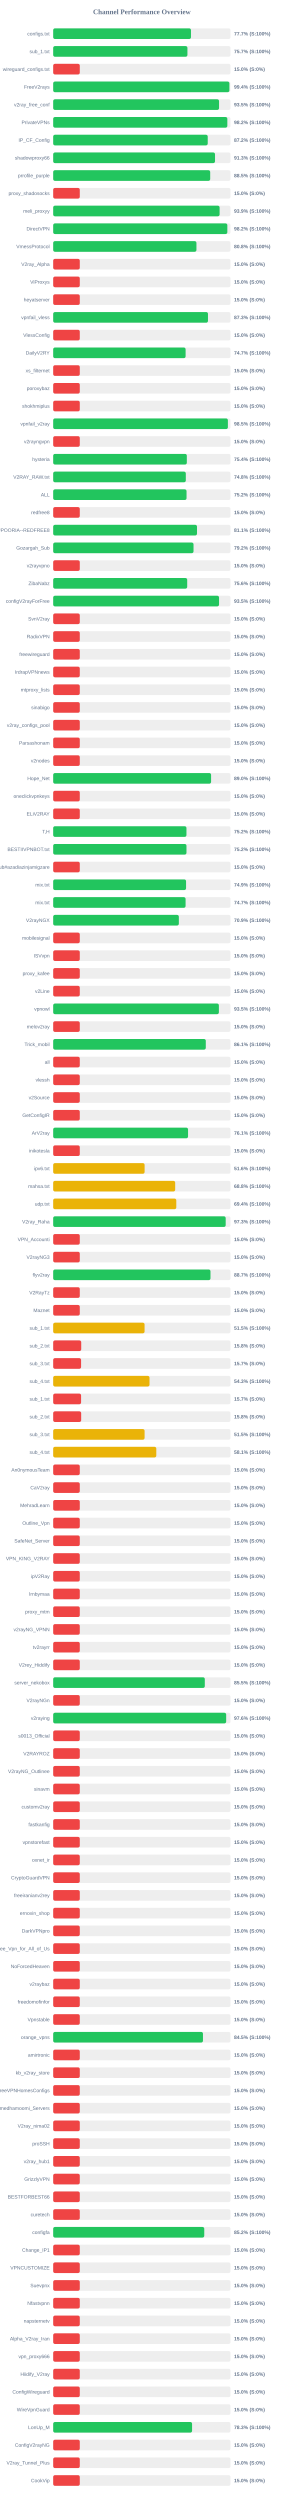
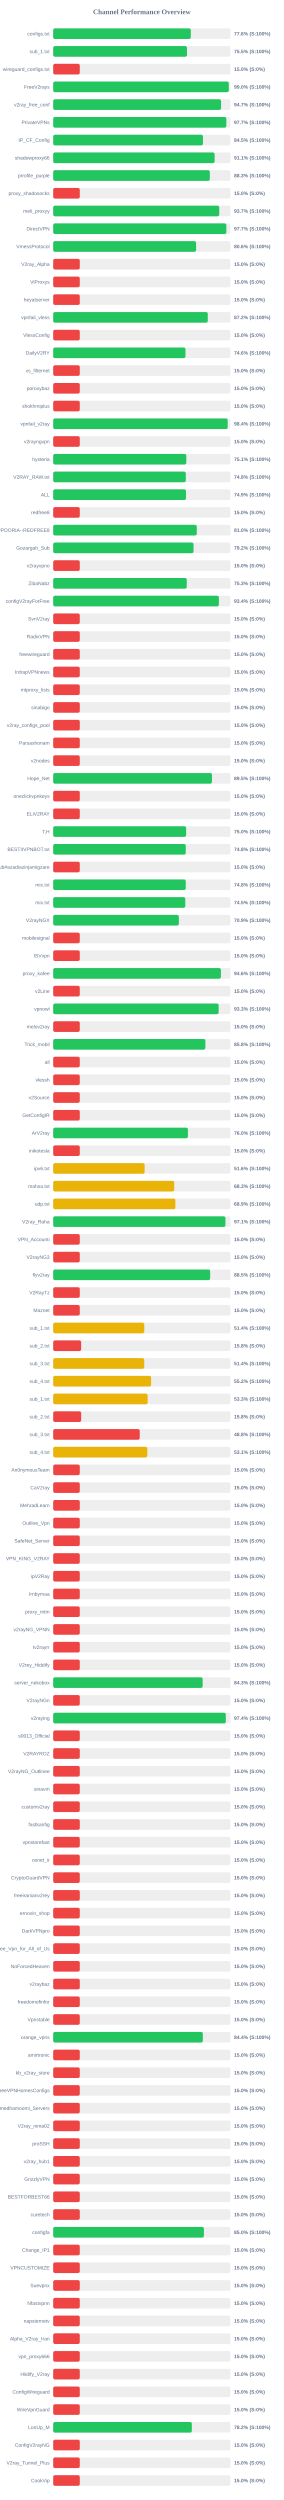
<svg xmlns="http://www.w3.org/2000/svg" width="800" height="7050" version="1.1">
  <style>
        .row { font: 14px Arial; fill: #64748b; }
        .score { font: bold 14px Arial; fill: #64748b; }
    </style>
  <text x="400" y="40" text-anchor="middle" font-size="20px" font-weight="bold" fill="#64748b">Channel Performance Overview</text>
  <rect x="150" y="80" width="500" height="30" fill="#eee" rx="5" />
-   <rect x="150" y="80" width="388.55" height="30" fill="#22c55e" rx="5" />
+   <rect x="150" y="80" width="388.0" height="30" fill="#22c55e" rx="5" />
  <text x="140" y="100" text-anchor="end" class="row">configs.txt</text>
-   <text x="660" y="100" text-anchor="start" class="score">77.7% (S:100%)</text>
+   <text x="660" y="100" text-anchor="start" class="score">77.6% (S:100%)</text>
  <rect x="150" y="130" width="500" height="30" fill="#eee" rx="5" />
-   <rect x="150" y="130" width="378.55" height="30" fill="#22c55e" rx="5" />
+   <rect x="150" y="130" width="377.3" height="30" fill="#22c55e" rx="5" />
  <text x="140" y="150" text-anchor="end" class="row">sub_1.txt</text>
-   <text x="660" y="150" text-anchor="start" class="score">75.7% (S:100%)</text>
+   <text x="660" y="150" text-anchor="start" class="score">75.5% (S:100%)</text>
  <rect x="150" y="180" width="500" height="30" fill="#eee" rx="5" />
  <rect x="150" y="180" width="75.0" height="30" fill="#ef4444" rx="5" />
  <text x="140" y="200" text-anchor="end" class="row">wireguard_configs.txt</text>
  <text x="660" y="200" text-anchor="start" class="score">15.0% (S:0%)</text>
  <rect x="150" y="230" width="500" height="30" fill="#eee" rx="5" />
-   <rect x="150" y="230" width="496.9" height="30" fill="#22c55e" rx="5" />
+   <rect x="150" y="230" width="495.15" height="30" fill="#22c55e" rx="5" />
  <text x="140" y="250" text-anchor="end" class="row">FreeV2rays</text>
-   <text x="660" y="250" text-anchor="start" class="score">99.4% (S:100%)</text>
+   <text x="660" y="250" text-anchor="start" class="score">99.0% (S:100%)</text>
  <rect x="150" y="280" width="500" height="30" fill="#eee" rx="5" />
-   <rect x="150" y="280" width="467.7" height="30" fill="#22c55e" rx="5" />
+   <rect x="150" y="280" width="473.4" height="30" fill="#22c55e" rx="5" />
  <text x="140" y="300" text-anchor="end" class="row">v2ray_free_conf</text>
-   <text x="660" y="300" text-anchor="start" class="score">93.5% (S:100%)</text>
+   <text x="660" y="300" text-anchor="start" class="score">94.7% (S:100%)</text>
  <rect x="150" y="330" width="500" height="30" fill="#eee" rx="5" />
-   <rect x="150" y="330" width="491.1" height="30" fill="#22c55e" rx="5" />
+   <rect x="150" y="330" width="488.3" height="30" fill="#22c55e" rx="5" />
  <text x="140" y="350" text-anchor="end" class="row">PrivateVPNs</text>
-   <text x="660" y="350" text-anchor="start" class="score">98.2% (S:100%)</text>
+   <text x="660" y="350" text-anchor="start" class="score">97.7% (S:100%)</text>
  <rect x="150" y="380" width="500" height="30" fill="#eee" rx="5" />
-   <rect x="150" y="380" width="435.8" height="30" fill="#22c55e" rx="5" />
+   <rect x="150" y="380" width="422.35" height="30" fill="#22c55e" rx="5" />
  <text x="140" y="400" text-anchor="end" class="row">IP_CF_Config</text>
-   <text x="660" y="400" text-anchor="start" class="score">87.2% (S:100%)</text>
+   <text x="660" y="400" text-anchor="start" class="score">84.5% (S:100%)</text>
  <rect x="150" y="430" width="500" height="30" fill="#eee" rx="5" />
-   <rect x="150" y="430" width="456.35" height="30" fill="#22c55e" rx="5" />
+   <rect x="150" y="430" width="455.3" height="30" fill="#22c55e" rx="5" />
  <text x="140" y="450" text-anchor="end" class="row">shadowproxy66</text>
-   <text x="660" y="450" text-anchor="start" class="score">91.3% (S:100%)</text>
+   <text x="660" y="450" text-anchor="start" class="score">91.1% (S:100%)</text>
  <rect x="150" y="480" width="500" height="30" fill="#eee" rx="5" />
-   <rect x="150" y="480" width="442.75" height="30" fill="#22c55e" rx="5" />
+   <rect x="150" y="480" width="441.7" height="30" fill="#22c55e" rx="5" />
  <text x="140" y="500" text-anchor="end" class="row">prrofile_purple</text>
-   <text x="660" y="500" text-anchor="start" class="score">88.5% (S:100%)</text>
+   <text x="660" y="500" text-anchor="start" class="score">88.3% (S:100%)</text>
  <rect x="150" y="530" width="500" height="30" fill="#eee" rx="5" />
  <rect x="150" y="530" width="75.0" height="30" fill="#ef4444" rx="5" />
  <text x="140" y="550" text-anchor="end" class="row">proxy_shadosocks</text>
  <text x="660" y="550" text-anchor="start" class="score">15.0% (S:0%)</text>
  <rect x="150" y="580" width="500" height="30" fill="#eee" rx="5" />
-   <rect x="150" y="580" width="469.3" height="30" fill="#22c55e" rx="5" />
+   <rect x="150" y="580" width="468.25" height="30" fill="#22c55e" rx="5" />
  <text x="140" y="600" text-anchor="end" class="row">meli_proxyy</text>
-   <text x="660" y="600" text-anchor="start" class="score">93.9% (S:100%)</text>
+   <text x="660" y="600" text-anchor="start" class="score">93.7% (S:100%)</text>
  <rect x="150" y="630" width="500" height="30" fill="#eee" rx="5" />
-   <rect x="150" y="630" width="491.1" height="30" fill="#22c55e" rx="5" />
+   <rect x="150" y="630" width="488.35" height="30" fill="#22c55e" rx="5" />
  <text x="140" y="650" text-anchor="end" class="row">DirectVPN</text>
-   <text x="660" y="650" text-anchor="start" class="score">98.2% (S:100%)</text>
+   <text x="660" y="650" text-anchor="start" class="score">97.7% (S:100%)</text>
  <rect x="150" y="680" width="500" height="30" fill="#eee" rx="5" />
-   <rect x="150" y="680" width="403.95" height="30" fill="#22c55e" rx="5" />
+   <rect x="150" y="680" width="403.0" height="30" fill="#22c55e" rx="5" />
  <text x="140" y="700" text-anchor="end" class="row">VmessProtocol</text>
-   <text x="660" y="700" text-anchor="start" class="score">80.8% (S:100%)</text>
+   <text x="660" y="700" text-anchor="start" class="score">80.6% (S:100%)</text>
  <rect x="150" y="730" width="500" height="30" fill="#eee" rx="5" />
  <rect x="150" y="730" width="75.0" height="30" fill="#ef4444" rx="5" />
  <text x="140" y="750" text-anchor="end" class="row">V2ray_Alpha</text>
  <text x="660" y="750" text-anchor="start" class="score">15.0% (S:0%)</text>
  <rect x="150" y="780" width="500" height="30" fill="#eee" rx="5" />
  <rect x="150" y="780" width="75.0" height="30" fill="#ef4444" rx="5" />
  <text x="140" y="800" text-anchor="end" class="row">ViProxys</text>
  <text x="660" y="800" text-anchor="start" class="score">15.0% (S:0%)</text>
  <rect x="150" y="830" width="500" height="30" fill="#eee" rx="5" />
  <rect x="150" y="830" width="75.0" height="30" fill="#ef4444" rx="5" />
  <text x="140" y="850" text-anchor="end" class="row">heyatserver</text>
  <text x="660" y="850" text-anchor="start" class="score">15.0% (S:0%)</text>
  <rect x="150" y="880" width="500" height="30" fill="#eee" rx="5" />
-   <rect x="150" y="880" width="436.5" height="30" fill="#22c55e" rx="5" />
+   <rect x="150" y="880" width="435.95" height="30" fill="#22c55e" rx="5" />
  <text x="140" y="900" text-anchor="end" class="row">vpnfail_vless</text>
-   <text x="660" y="900" text-anchor="start" class="score">87.3% (S:100%)</text>
+   <text x="660" y="900" text-anchor="start" class="score">87.2% (S:100%)</text>
  <rect x="150" y="930" width="500" height="30" fill="#eee" rx="5" />
  <rect x="150" y="930" width="75.0" height="30" fill="#ef4444" rx="5" />
  <text x="140" y="950" text-anchor="end" class="row">VlessConfig</text>
  <text x="660" y="950" text-anchor="start" class="score">15.0% (S:0%)</text>
  <rect x="150" y="980" width="500" height="30" fill="#eee" rx="5" />
-   <rect x="150" y="980" width="373.4" height="30" fill="#22c55e" rx="5" />
+   <rect x="150" y="980" width="373.0" height="30" fill="#22c55e" rx="5" />
  <text x="140" y="1000" text-anchor="end" class="row">DailyV2RY</text>
-   <text x="660" y="1000" text-anchor="start" class="score">74.7% (S:100%)</text>
+   <text x="660" y="1000" text-anchor="start" class="score">74.6% (S:100%)</text>
  <rect x="150" y="1030" width="500" height="30" fill="#eee" rx="5" />
  <rect x="150" y="1030" width="75.0" height="30" fill="#ef4444" rx="5" />
  <text x="140" y="1050" text-anchor="end" class="row">xs_filternet</text>
  <text x="660" y="1050" text-anchor="start" class="score">15.0% (S:0%)</text>
  <rect x="150" y="1080" width="500" height="30" fill="#eee" rx="5" />
  <rect x="150" y="1080" width="75.0" height="30" fill="#ef4444" rx="5" />
  <text x="140" y="1100" text-anchor="end" class="row">poroxybaz</text>
  <text x="660" y="1100" text-anchor="start" class="score">15.0% (S:0%)</text>
  <rect x="150" y="1130" width="500" height="30" fill="#eee" rx="5" />
  <rect x="150" y="1130" width="75.0" height="30" fill="#ef4444" rx="5" />
  <text x="140" y="1150" text-anchor="end" class="row">shokhmiplus</text>
  <text x="660" y="1150" text-anchor="start" class="score">15.0% (S:0%)</text>
  <rect x="150" y="1180" width="500" height="30" fill="#eee" rx="5" />
-   <rect x="150" y="1180" width="492.65" height="30" fill="#22c55e" rx="5" />
+   <rect x="150" y="1180" width="492.1" height="30" fill="#22c55e" rx="5" />
  <text x="140" y="1200" text-anchor="end" class="row">vpnfail_v2ray</text>
-   <text x="660" y="1200" text-anchor="start" class="score">98.5% (S:100%)</text>
+   <text x="660" y="1200" text-anchor="start" class="score">98.4% (S:100%)</text>
  <rect x="150" y="1230" width="500" height="30" fill="#eee" rx="5" />
  <rect x="150" y="1230" width="75.0" height="30" fill="#ef4444" rx="5" />
  <text x="140" y="1250" text-anchor="end" class="row">v2rayngvpn</text>
  <text x="660" y="1250" text-anchor="start" class="score">15.0% (S:0%)</text>
  <rect x="150" y="1280" width="500" height="30" fill="#eee" rx="5" />
-   <rect x="150" y="1280" width="376.85" height="30" fill="#22c55e" rx="5" />
+   <rect x="150" y="1280" width="375.4" height="30" fill="#22c55e" rx="5" />
  <text x="140" y="1300" text-anchor="end" class="row">hysteria</text>
-   <text x="660" y="1300" text-anchor="start" class="score">75.4% (S:100%)</text>
+   <text x="660" y="1300" text-anchor="start" class="score">75.1% (S:100%)</text>
  <rect x="150" y="1330" width="500" height="30" fill="#eee" rx="5" />
  <rect x="150" y="1330" width="374.0" height="30" fill="#22c55e" rx="5" />
  <text x="140" y="1350" text-anchor="end" class="row">V2RAY_RAW.txt</text>
  <text x="660" y="1350" text-anchor="start" class="score">74.8% (S:100%)</text>
  <rect x="150" y="1380" width="500" height="30" fill="#eee" rx="5" />
-   <rect x="150" y="1380" width="376.05" height="30" fill="#22c55e" rx="5" />
+   <rect x="150" y="1380" width="374.55" height="30" fill="#22c55e" rx="5" />
  <text x="140" y="1400" text-anchor="end" class="row">ALL</text>
-   <text x="660" y="1400" text-anchor="start" class="score">75.2% (S:100%)</text>
+   <text x="660" y="1400" text-anchor="start" class="score">74.9% (S:100%)</text>
  <rect x="150" y="1430" width="500" height="30" fill="#eee" rx="5" />
  <rect x="150" y="1430" width="75.0" height="30" fill="#ef4444" rx="5" />
  <text x="140" y="1450" text-anchor="end" class="row">redfree8</text>
  <text x="660" y="1450" text-anchor="start" class="score">15.0% (S:0%)</text>
  <rect x="150" y="1480" width="500" height="30" fill="#eee" rx="5" />
-   <rect x="150" y="1480" width="405.55" height="30" fill="#22c55e" rx="5" />
+   <rect x="150" y="1480" width="404.9" height="30" fill="#22c55e" rx="5" />
  <text x="140" y="1500" text-anchor="end" class="row">POORIA--REDFREE8.txt#POORIA--REDFREE8</text>
-   <text x="660" y="1500" text-anchor="start" class="score">81.1% (S:100%)</text>
+   <text x="660" y="1500" text-anchor="start" class="score">81.0% (S:100%)</text>
  <rect x="150" y="1530" width="500" height="30" fill="#eee" rx="5" />
-   <rect x="150" y="1530" width="395.75" height="30" fill="#22c55e" rx="5" />
+   <rect x="150" y="1530" width="395.8" height="30" fill="#22c55e" rx="5" />
  <text x="140" y="1550" text-anchor="end" class="row">Gozargah_Sub</text>
  <text x="660" y="1550" text-anchor="start" class="score">79.2% (S:100%)</text>
  <rect x="150" y="1580" width="500" height="30" fill="#eee" rx="5" />
  <rect x="150" y="1580" width="75.0" height="30" fill="#ef4444" rx="5" />
  <text x="140" y="1600" text-anchor="end" class="row">v2rayvpno</text>
  <text x="660" y="1600" text-anchor="start" class="score">15.0% (S:0%)</text>
  <rect x="150" y="1630" width="500" height="30" fill="#eee" rx="5" />
-   <rect x="150" y="1630" width="377.9" height="30" fill="#22c55e" rx="5" />
+   <rect x="150" y="1630" width="376.6" height="30" fill="#22c55e" rx="5" />
  <text x="140" y="1650" text-anchor="end" class="row">ZibaNabz</text>
-   <text x="660" y="1650" text-anchor="start" class="score">75.6% (S:100%)</text>
+   <text x="660" y="1650" text-anchor="start" class="score">75.3% (S:100%)</text>
  <rect x="150" y="1680" width="500" height="30" fill="#eee" rx="5" />
-   <rect x="150" y="1680" width="467.7" height="30" fill="#22c55e" rx="5" />
+   <rect x="150" y="1680" width="467.2" height="30" fill="#22c55e" rx="5" />
  <text x="140" y="1700" text-anchor="end" class="row">configV2rayForFree</text>
-   <text x="660" y="1700" text-anchor="start" class="score">93.5% (S:100%)</text>
+   <text x="660" y="1700" text-anchor="start" class="score">93.4% (S:100%)</text>
  <rect x="150" y="1730" width="500" height="30" fill="#eee" rx="5" />
  <rect x="150" y="1730" width="75.0" height="30" fill="#ef4444" rx="5" />
  <text x="140" y="1750" text-anchor="end" class="row">SvnV2ray</text>
  <text x="660" y="1750" text-anchor="start" class="score">15.0% (S:0%)</text>
  <rect x="150" y="1780" width="500" height="30" fill="#eee" rx="5" />
  <rect x="150" y="1780" width="75.0" height="30" fill="#ef4444" rx="5" />
  <text x="140" y="1800" text-anchor="end" class="row">RadixVPN</text>
  <text x="660" y="1800" text-anchor="start" class="score">15.0% (S:0%)</text>
  <rect x="150" y="1830" width="500" height="30" fill="#eee" rx="5" />
  <rect x="150" y="1830" width="75.0" height="30" fill="#ef4444" rx="5" />
  <text x="140" y="1850" text-anchor="end" class="row">freewireguard</text>
  <text x="660" y="1850" text-anchor="start" class="score">15.0% (S:0%)</text>
  <rect x="150" y="1880" width="500" height="30" fill="#eee" rx="5" />
  <rect x="150" y="1880" width="75.0" height="30" fill="#ef4444" rx="5" />
  <text x="140" y="1900" text-anchor="end" class="row">IrdrapVPNnews</text>
  <text x="660" y="1900" text-anchor="start" class="score">15.0% (S:0%)</text>
  <rect x="150" y="1930" width="500" height="30" fill="#eee" rx="5" />
  <rect x="150" y="1930" width="75.0" height="30" fill="#ef4444" rx="5" />
  <text x="140" y="1950" text-anchor="end" class="row">mtproxy_lists</text>
  <text x="660" y="1950" text-anchor="start" class="score">15.0% (S:0%)</text>
  <rect x="150" y="1980" width="500" height="30" fill="#eee" rx="5" />
  <rect x="150" y="1980" width="75.0" height="30" fill="#ef4444" rx="5" />
  <text x="140" y="2000" text-anchor="end" class="row">sinabigo</text>
  <text x="660" y="2000" text-anchor="start" class="score">15.0% (S:0%)</text>
  <rect x="150" y="2030" width="500" height="30" fill="#eee" rx="5" />
  <rect x="150" y="2030" width="75.0" height="30" fill="#ef4444" rx="5" />
  <text x="140" y="2050" text-anchor="end" class="row">v2ray_configs_pool</text>
  <text x="660" y="2050" text-anchor="start" class="score">15.0% (S:0%)</text>
  <rect x="150" y="2080" width="500" height="30" fill="#eee" rx="5" />
  <rect x="150" y="2080" width="75.0" height="30" fill="#ef4444" rx="5" />
  <text x="140" y="2100" text-anchor="end" class="row">Parsashonam</text>
  <text x="660" y="2100" text-anchor="start" class="score">15.0% (S:0%)</text>
  <rect x="150" y="2130" width="500" height="30" fill="#eee" rx="5" />
  <rect x="150" y="2130" width="75.0" height="30" fill="#ef4444" rx="5" />
  <text x="140" y="2150" text-anchor="end" class="row">v2nodes</text>
  <text x="660" y="2150" text-anchor="start" class="score">15.0% (S:0%)</text>
  <rect x="150" y="2180" width="500" height="30" fill="#eee" rx="5" />
-   <rect x="150" y="2180" width="445.25" height="30" fill="#22c55e" rx="5" />
+   <rect x="150" y="2180" width="447.75" height="30" fill="#22c55e" rx="5" />
  <text x="140" y="2200" text-anchor="end" class="row">Hope_Net</text>
-   <text x="660" y="2200" text-anchor="start" class="score">89.0% (S:100%)</text>
+   <text x="660" y="2200" text-anchor="start" class="score">89.5% (S:100%)</text>
  <rect x="150" y="2230" width="500" height="30" fill="#eee" rx="5" />
  <rect x="150" y="2230" width="75.0" height="30" fill="#ef4444" rx="5" />
  <text x="140" y="2250" text-anchor="end" class="row">oneclickvpnkeys</text>
  <text x="660" y="2250" text-anchor="start" class="score">15.0% (S:0%)</text>
  <rect x="150" y="2280" width="500" height="30" fill="#eee" rx="5" />
  <rect x="150" y="2280" width="75.0" height="30" fill="#ef4444" rx="5" />
  <text x="140" y="2300" text-anchor="end" class="row">ELiV2RAY</text>
  <text x="660" y="2300" text-anchor="start" class="score">15.0% (S:0%)</text>
  <rect x="150" y="2330" width="500" height="30" fill="#eee" rx="5" />
-   <rect x="150" y="2330" width="375.8" height="30" fill="#22c55e" rx="5" />
+   <rect x="150" y="2330" width="374.95" height="30" fill="#22c55e" rx="5" />
  <text x="140" y="2350" text-anchor="end" class="row">T,H</text>
-   <text x="660" y="2350" text-anchor="start" class="score">75.2% (S:100%)</text>
+   <text x="660" y="2350" text-anchor="start" class="score">75.0% (S:100%)</text>
  <rect x="150" y="2380" width="500" height="30" fill="#eee" rx="5" />
-   <rect x="150" y="2380" width="375.85" height="30" fill="#22c55e" rx="5" />
+   <rect x="150" y="2380" width="373.85" height="30" fill="#22c55e" rx="5" />
  <text x="140" y="2400" text-anchor="end" class="row">BESTIIVPNBOT.txt</text>
-   <text x="660" y="2400" text-anchor="start" class="score">75.2% (S:100%)</text>
+   <text x="660" y="2400" text-anchor="start" class="score">74.8% (S:100%)</text>
  <rect x="150" y="2430" width="500" height="30" fill="#eee" rx="5" />
  <rect x="150" y="2430" width="75.0" height="30" fill="#ef4444" rx="5" />
  <text x="140" y="2450" text-anchor="end" class="row">Sub#azadiazinjamigzare</text>
  <text x="660" y="2450" text-anchor="start" class="score">15.0% (S:0%)</text>
  <rect x="150" y="2480" width="500" height="30" fill="#eee" rx="5" />
-   <rect x="150" y="2480" width="374.7" height="30" fill="#22c55e" rx="5" />
+   <rect x="150" y="2480" width="373.85" height="30" fill="#22c55e" rx="5" />
  <text x="140" y="2500" text-anchor="end" class="row">mix.txt</text>
-   <text x="660" y="2500" text-anchor="start" class="score">74.9% (S:100%)</text>
+   <text x="660" y="2500" text-anchor="start" class="score">74.8% (S:100%)</text>
  <rect x="150" y="2530" width="500" height="30" fill="#eee" rx="5" />
-   <rect x="150" y="2530" width="373.35" height="30" fill="#22c55e" rx="5" />
+   <rect x="150" y="2530" width="372.5" height="30" fill="#22c55e" rx="5" />
  <text x="140" y="2550" text-anchor="end" class="row">mix.txt</text>
-   <text x="660" y="2550" text-anchor="start" class="score">74.7% (S:100%)</text>
+   <text x="660" y="2550" text-anchor="start" class="score">74.5% (S:100%)</text>
  <rect x="150" y="2580" width="500" height="30" fill="#eee" rx="5" />
  <rect x="150" y="2580" width="354.35" height="30" fill="#22c55e" rx="5" />
  <text x="140" y="2600" text-anchor="end" class="row">V2rayNGX</text>
  <text x="660" y="2600" text-anchor="start" class="score">70.9% (S:100%)</text>
  <rect x="150" y="2630" width="500" height="30" fill="#eee" rx="5" />
  <rect x="150" y="2630" width="75.0" height="30" fill="#ef4444" rx="5" />
  <text x="140" y="2650" text-anchor="end" class="row">mobilesignal</text>
  <text x="660" y="2650" text-anchor="start" class="score">15.0% (S:0%)</text>
  <rect x="150" y="2680" width="500" height="30" fill="#eee" rx="5" />
  <rect x="150" y="2680" width="75.0" height="30" fill="#ef4444" rx="5" />
  <text x="140" y="2700" text-anchor="end" class="row">ISVvpn</text>
  <text x="660" y="2700" text-anchor="start" class="score">15.0% (S:0%)</text>
  <rect x="150" y="2730" width="500" height="30" fill="#eee" rx="5" />
-   <rect x="150" y="2730" width="75.0" height="30" fill="#ef4444" rx="5" />
+   <rect x="150" y="2730" width="472.95" height="30" fill="#22c55e" rx="5" />
  <text x="140" y="2750" text-anchor="end" class="row">proxy_kafee</text>
-   <text x="660" y="2750" text-anchor="start" class="score">15.0% (S:0%)</text>
+   <text x="660" y="2750" text-anchor="start" class="score">94.6% (S:100%)</text>
  <rect x="150" y="2780" width="500" height="30" fill="#eee" rx="5" />
  <rect x="150" y="2780" width="75.0" height="30" fill="#ef4444" rx="5" />
  <text x="140" y="2800" text-anchor="end" class="row">v2Line</text>
  <text x="660" y="2800" text-anchor="start" class="score">15.0% (S:0%)</text>
  <rect x="150" y="2830" width="500" height="30" fill="#eee" rx="5" />
-   <rect x="150" y="2830" width="467.25" height="30" fill="#22c55e" rx="5" />
+   <rect x="150" y="2830" width="466.6" height="30" fill="#22c55e" rx="5" />
  <text x="140" y="2850" text-anchor="end" class="row">vpnowl</text>
-   <text x="660" y="2850" text-anchor="start" class="score">93.5% (S:100%)</text>
+   <text x="660" y="2850" text-anchor="start" class="score">93.3% (S:100%)</text>
  <rect x="150" y="2880" width="500" height="30" fill="#eee" rx="5" />
  <rect x="150" y="2880" width="75.0" height="30" fill="#ef4444" rx="5" />
  <text x="140" y="2900" text-anchor="end" class="row">melov2ray</text>
  <text x="660" y="2900" text-anchor="start" class="score">15.0% (S:0%)</text>
  <rect x="150" y="2930" width="500" height="30" fill="#eee" rx="5" />
-   <rect x="150" y="2930" width="430.35" height="30" fill="#22c55e" rx="5" />
+   <rect x="150" y="2930" width="429.2" height="30" fill="#22c55e" rx="5" />
  <text x="140" y="2950" text-anchor="end" class="row">Trick_mobil</text>
-   <text x="660" y="2950" text-anchor="start" class="score">86.1% (S:100%)</text>
+   <text x="660" y="2950" text-anchor="start" class="score">85.8% (S:100%)</text>
  <rect x="150" y="2980" width="500" height="30" fill="#eee" rx="5" />
  <rect x="150" y="2980" width="75.0" height="30" fill="#ef4444" rx="5" />
  <text x="140" y="3000" text-anchor="end" class="row">all</text>
  <text x="660" y="3000" text-anchor="start" class="score">15.0% (S:0%)</text>
  <rect x="150" y="3030" width="500" height="30" fill="#eee" rx="5" />
  <rect x="150" y="3030" width="75.0" height="30" fill="#ef4444" rx="5" />
  <text x="140" y="3050" text-anchor="end" class="row">vlessh</text>
  <text x="660" y="3050" text-anchor="start" class="score">15.0% (S:0%)</text>
  <rect x="150" y="3080" width="500" height="30" fill="#eee" rx="5" />
  <rect x="150" y="3080" width="75.0" height="30" fill="#ef4444" rx="5" />
  <text x="140" y="3100" text-anchor="end" class="row">v2Source</text>
  <text x="660" y="3100" text-anchor="start" class="score">15.0% (S:0%)</text>
  <rect x="150" y="3130" width="500" height="30" fill="#eee" rx="5" />
  <rect x="150" y="3130" width="75.0" height="30" fill="#ef4444" rx="5" />
  <text x="140" y="3150" text-anchor="end" class="row">GetConfigIR</text>
  <text x="660" y="3150" text-anchor="start" class="score">15.0% (S:0%)</text>
  <rect x="150" y="3180" width="500" height="30" fill="#eee" rx="5" />
-   <rect x="150" y="3180" width="380.3" height="30" fill="#22c55e" rx="5" />
+   <rect x="150" y="3180" width="379.9" height="30" fill="#22c55e" rx="5" />
  <text x="140" y="3200" text-anchor="end" class="row">ArV2ray</text>
-   <text x="660" y="3200" text-anchor="start" class="score">76.1% (S:100%)</text>
+   <text x="660" y="3200" text-anchor="start" class="score">76.0% (S:100%)</text>
  <rect x="150" y="3230" width="500" height="30" fill="#eee" rx="5" />
  <rect x="150" y="3230" width="75.0" height="30" fill="#ef4444" rx="5" />
  <text x="140" y="3250" text-anchor="end" class="row">inikotesla</text>
  <text x="660" y="3250" text-anchor="start" class="score">15.0% (S:0%)</text>
  <rect x="150" y="3280" width="500" height="30" fill="#eee" rx="5" />
  <rect x="150" y="3280" width="257.8" height="30" fill="#eab308" rx="5" />
  <text x="140" y="3300" text-anchor="end" class="row">ipv6.txt</text>
  <text x="660" y="3300" text-anchor="start" class="score">51.6% (S:100%)</text>
  <rect x="150" y="3330" width="500" height="30" fill="#eee" rx="5" />
-   <rect x="150" y="3330" width="344.0" height="30" fill="#eab308" rx="5" />
+   <rect x="150" y="3330" width="341.3" height="30" fill="#eab308" rx="5" />
  <text x="140" y="3350" text-anchor="end" class="row">mahsa.txt</text>
-   <text x="660" y="3350" text-anchor="start" class="score">68.8% (S:100%)</text>
+   <text x="660" y="3350" text-anchor="start" class="score">68.3% (S:100%)</text>
  <rect x="150" y="3380" width="500" height="30" fill="#eee" rx="5" />
-   <rect x="150" y="3380" width="347.15" height="30" fill="#eab308" rx="5" />
+   <rect x="150" y="3380" width="344.6" height="30" fill="#eab308" rx="5" />
  <text x="140" y="3400" text-anchor="end" class="row">udp.txt</text>
-   <text x="660" y="3400" text-anchor="start" class="score">69.4% (S:100%)</text>
+   <text x="660" y="3400" text-anchor="start" class="score">68.9% (S:100%)</text>
  <rect x="150" y="3430" width="500" height="30" fill="#eee" rx="5" />
-   <rect x="150" y="3430" width="486.45" height="30" fill="#22c55e" rx="5" />
+   <rect x="150" y="3430" width="485.7" height="30" fill="#22c55e" rx="5" />
  <text x="140" y="3450" text-anchor="end" class="row">V2ray_Raha</text>
-   <text x="660" y="3450" text-anchor="start" class="score">97.3% (S:100%)</text>
+   <text x="660" y="3450" text-anchor="start" class="score">97.1% (S:100%)</text>
  <rect x="150" y="3480" width="500" height="30" fill="#eee" rx="5" />
  <rect x="150" y="3480" width="75.0" height="30" fill="#ef4444" rx="5" />
  <text x="140" y="3500" text-anchor="end" class="row">VPN_Accounti</text>
  <text x="660" y="3500" text-anchor="start" class="score">15.0% (S:0%)</text>
  <rect x="150" y="3530" width="500" height="30" fill="#eee" rx="5" />
  <rect x="150" y="3530" width="75.0" height="30" fill="#ef4444" rx="5" />
  <text x="140" y="3550" text-anchor="end" class="row">V2rayNG3</text>
  <text x="660" y="3550" text-anchor="start" class="score">15.0% (S:0%)</text>
  <rect x="150" y="3580" width="500" height="30" fill="#eee" rx="5" />
-   <rect x="150" y="3580" width="443.55" height="30" fill="#22c55e" rx="5" />
+   <rect x="150" y="3580" width="442.65" height="30" fill="#22c55e" rx="5" />
  <text x="140" y="3600" text-anchor="end" class="row">flyv2ray</text>
-   <text x="660" y="3600" text-anchor="start" class="score">88.7% (S:100%)</text>
+   <text x="660" y="3600" text-anchor="start" class="score">88.5% (S:100%)</text>
  <rect x="150" y="3630" width="500" height="30" fill="#eee" rx="5" />
  <rect x="150" y="3630" width="75.0" height="30" fill="#ef4444" rx="5" />
  <text x="140" y="3650" text-anchor="end" class="row">V2RayTz</text>
  <text x="660" y="3650" text-anchor="start" class="score">15.0% (S:0%)</text>
  <rect x="150" y="3680" width="500" height="30" fill="#eee" rx="5" />
  <rect x="150" y="3680" width="75.0" height="30" fill="#ef4444" rx="5" />
  <text x="140" y="3700" text-anchor="end" class="row">Maznet</text>
  <text x="660" y="3700" text-anchor="start" class="score">15.0% (S:0%)</text>
  <rect x="150" y="3730" width="500" height="30" fill="#eee" rx="5" />
-   <rect x="150" y="3730" width="257.7" height="30" fill="#eab308" rx="5" />
+   <rect x="150" y="3730" width="256.85" height="30" fill="#eab308" rx="5" />
  <text x="140" y="3750" text-anchor="end" class="row">sub_1.txt</text>
-   <text x="660" y="3750" text-anchor="start" class="score">51.5% (S:100%)</text>
+   <text x="660" y="3750" text-anchor="start" class="score">51.4% (S:100%)</text>
  <rect x="150" y="3780" width="500" height="30" fill="#eee" rx="5" />
-   <rect x="150" y="3780" width="79.05" height="30" fill="#ef4444" rx="5" />
+   <rect x="150" y="3780" width="78.9" height="30" fill="#ef4444" rx="5" />
  <text x="140" y="3800" text-anchor="end" class="row">sub_2.txt</text>
  <text x="660" y="3800" text-anchor="start" class="score">15.8% (S:0%)</text>
  <rect x="150" y="3830" width="500" height="30" fill="#eee" rx="5" />
-   <rect x="150" y="3830" width="78.65" height="30" fill="#ef4444" rx="5" />
+   <rect x="150" y="3830" width="256.8" height="30" fill="#eab308" rx="5" />
  <text x="140" y="3850" text-anchor="end" class="row">sub_3.txt</text>
-   <text x="660" y="3850" text-anchor="start" class="score">15.7% (S:0%)</text>
+   <text x="660" y="3850" text-anchor="start" class="score">51.4% (S:100%)</text>
  <rect x="150" y="3880" width="500" height="30" fill="#eee" rx="5" />
-   <rect x="150" y="3880" width="271.65" height="30" fill="#eab308" rx="5" />
+   <rect x="150" y="3880" width="276.1" height="30" fill="#eab308" rx="5" />
  <text x="140" y="3900" text-anchor="end" class="row">sub_4.txt</text>
-   <text x="660" y="3900" text-anchor="start" class="score">54.3% (S:100%)</text>
+   <text x="660" y="3900" text-anchor="start" class="score">55.2% (S:100%)</text>
  <rect x="150" y="3930" width="500" height="30" fill="#eee" rx="5" />
-   <rect x="150" y="3930" width="78.65" height="30" fill="#ef4444" rx="5" />
+   <rect x="150" y="3930" width="266.35" height="30" fill="#eab308" rx="5" />
  <text x="140" y="3950" text-anchor="end" class="row">sub_1.txt</text>
-   <text x="660" y="3950" text-anchor="start" class="score">15.7% (S:0%)</text>
+   <text x="660" y="3950" text-anchor="start" class="score">53.3% (S:100%)</text>
  <rect x="150" y="3980" width="500" height="30" fill="#eee" rx="5" />
  <rect x="150" y="3980" width="78.9" height="30" fill="#ef4444" rx="5" />
  <text x="140" y="4000" text-anchor="end" class="row">sub_2.txt</text>
  <text x="660" y="4000" text-anchor="start" class="score">15.8% (S:0%)</text>
  <rect x="150" y="4030" width="500" height="30" fill="#eee" rx="5" />
-   <rect x="150" y="4030" width="257.75" height="30" fill="#eab308" rx="5" />
+   <rect x="150" y="4030" width="244.1" height="30" fill="#ef4444" rx="5" />
  <text x="140" y="4050" text-anchor="end" class="row">sub_3.txt</text>
-   <text x="660" y="4050" text-anchor="start" class="score">51.5% (S:100%)</text>
+   <text x="660" y="4050" text-anchor="start" class="score">48.8% (S:100%)</text>
  <rect x="150" y="4080" width="500" height="30" fill="#eee" rx="5" />
-   <rect x="150" y="4080" width="290.75" height="30" fill="#eab308" rx="5" />
+   <rect x="150" y="4080" width="265.45" height="30" fill="#eab308" rx="5" />
  <text x="140" y="4100" text-anchor="end" class="row">sub_4.txt</text>
-   <text x="660" y="4100" text-anchor="start" class="score">58.1% (S:100%)</text>
+   <text x="660" y="4100" text-anchor="start" class="score">53.1% (S:100%)</text>
  <rect x="150" y="4130" width="500" height="30" fill="#eee" rx="5" />
  <rect x="150" y="4130" width="75.0" height="30" fill="#ef4444" rx="5" />
  <text x="140" y="4150" text-anchor="end" class="row">An0nymousTeam</text>
  <text x="660" y="4150" text-anchor="start" class="score">15.0% (S:0%)</text>
  <rect x="150" y="4180" width="500" height="30" fill="#eee" rx="5" />
  <rect x="150" y="4180" width="75.0" height="30" fill="#ef4444" rx="5" />
  <text x="140" y="4200" text-anchor="end" class="row">CaV2ray</text>
  <text x="660" y="4200" text-anchor="start" class="score">15.0% (S:0%)</text>
  <rect x="150" y="4230" width="500" height="30" fill="#eee" rx="5" />
  <rect x="150" y="4230" width="75.0" height="30" fill="#ef4444" rx="5" />
  <text x="140" y="4250" text-anchor="end" class="row">MehradLearn</text>
  <text x="660" y="4250" text-anchor="start" class="score">15.0% (S:0%)</text>
  <rect x="150" y="4280" width="500" height="30" fill="#eee" rx="5" />
  <rect x="150" y="4280" width="75.0" height="30" fill="#ef4444" rx="5" />
  <text x="140" y="4300" text-anchor="end" class="row">Outline_Vpn</text>
  <text x="660" y="4300" text-anchor="start" class="score">15.0% (S:0%)</text>
  <rect x="150" y="4330" width="500" height="30" fill="#eee" rx="5" />
  <rect x="150" y="4330" width="75.0" height="30" fill="#ef4444" rx="5" />
  <text x="140" y="4350" text-anchor="end" class="row">SafeNet_Server</text>
  <text x="660" y="4350" text-anchor="start" class="score">15.0% (S:0%)</text>
  <rect x="150" y="4380" width="500" height="30" fill="#eee" rx="5" />
  <rect x="150" y="4380" width="75.0" height="30" fill="#ef4444" rx="5" />
  <text x="140" y="4400" text-anchor="end" class="row">VPN_KING_V2RAY</text>
  <text x="660" y="4400" text-anchor="start" class="score">15.0% (S:0%)</text>
  <rect x="150" y="4430" width="500" height="30" fill="#eee" rx="5" />
  <rect x="150" y="4430" width="75.0" height="30" fill="#ef4444" rx="5" />
  <text x="140" y="4450" text-anchor="end" class="row">ipV2Ray</text>
  <text x="660" y="4450" text-anchor="start" class="score">15.0% (S:0%)</text>
  <rect x="150" y="4480" width="500" height="30" fill="#eee" rx="5" />
  <rect x="150" y="4480" width="75.0" height="30" fill="#ef4444" rx="5" />
  <text x="140" y="4500" text-anchor="end" class="row">lrnbymaa</text>
  <text x="660" y="4500" text-anchor="start" class="score">15.0% (S:0%)</text>
  <rect x="150" y="4530" width="500" height="30" fill="#eee" rx="5" />
  <rect x="150" y="4530" width="75.0" height="30" fill="#ef4444" rx="5" />
  <text x="140" y="4550" text-anchor="end" class="row">proxy_mtm</text>
  <text x="660" y="4550" text-anchor="start" class="score">15.0% (S:0%)</text>
  <rect x="150" y="4580" width="500" height="30" fill="#eee" rx="5" />
  <rect x="150" y="4580" width="75.0" height="30" fill="#ef4444" rx="5" />
  <text x="140" y="4600" text-anchor="end" class="row">v2rayNG_VPNN</text>
  <text x="660" y="4600" text-anchor="start" class="score">15.0% (S:0%)</text>
  <rect x="150" y="4630" width="500" height="30" fill="#eee" rx="5" />
  <rect x="150" y="4630" width="75.0" height="30" fill="#ef4444" rx="5" />
  <text x="140" y="4650" text-anchor="end" class="row">tv2rayrr</text>
  <text x="660" y="4650" text-anchor="start" class="score">15.0% (S:0%)</text>
  <rect x="150" y="4680" width="500" height="30" fill="#eee" rx="5" />
  <rect x="150" y="4680" width="75.0" height="30" fill="#ef4444" rx="5" />
  <text x="140" y="4700" text-anchor="end" class="row">V2rey_Hiddify</text>
  <text x="660" y="4700" text-anchor="start" class="score">15.0% (S:0%)</text>
  <rect x="150" y="4730" width="500" height="30" fill="#eee" rx="5" />
-   <rect x="150" y="4730" width="427.55" height="30" fill="#22c55e" rx="5" />
+   <rect x="150" y="4730" width="421.5" height="30" fill="#22c55e" rx="5" />
  <text x="140" y="4750" text-anchor="end" class="row">server_nekobox</text>
-   <text x="660" y="4750" text-anchor="start" class="score">85.5% (S:100%)</text>
+   <text x="660" y="4750" text-anchor="start" class="score">84.3% (S:100%)</text>
  <rect x="150" y="4780" width="500" height="30" fill="#eee" rx="5" />
  <rect x="150" y="4780" width="75.0" height="30" fill="#ef4444" rx="5" />
  <text x="140" y="4800" text-anchor="end" class="row">V2rayNGn</text>
  <text x="660" y="4800" text-anchor="start" class="score">15.0% (S:0%)</text>
  <rect x="150" y="4830" width="500" height="30" fill="#eee" rx="5" />
-   <rect x="150" y="4830" width="487.8" height="30" fill="#22c55e" rx="5" />
+   <rect x="150" y="4830" width="486.85" height="30" fill="#22c55e" rx="5" />
  <text x="140" y="4850" text-anchor="end" class="row">v2raying</text>
-   <text x="660" y="4850" text-anchor="start" class="score">97.6% (S:100%)</text>
+   <text x="660" y="4850" text-anchor="start" class="score">97.4% (S:100%)</text>
  <rect x="150" y="4880" width="500" height="30" fill="#eee" rx="5" />
  <rect x="150" y="4880" width="75.0" height="30" fill="#ef4444" rx="5" />
  <text x="140" y="4900" text-anchor="end" class="row">s0013_Official</text>
  <text x="660" y="4900" text-anchor="start" class="score">15.0% (S:0%)</text>
  <rect x="150" y="4930" width="500" height="30" fill="#eee" rx="5" />
  <rect x="150" y="4930" width="75.0" height="30" fill="#ef4444" rx="5" />
  <text x="140" y="4950" text-anchor="end" class="row">V2RAYROZ</text>
  <text x="660" y="4950" text-anchor="start" class="score">15.0% (S:0%)</text>
  <rect x="150" y="4980" width="500" height="30" fill="#eee" rx="5" />
  <rect x="150" y="4980" width="75.0" height="30" fill="#ef4444" rx="5" />
  <text x="140" y="5000" text-anchor="end" class="row">V2rayNG_Outlinee</text>
  <text x="660" y="5000" text-anchor="start" class="score">15.0% (S:0%)</text>
  <rect x="150" y="5030" width="500" height="30" fill="#eee" rx="5" />
  <rect x="150" y="5030" width="75.0" height="30" fill="#ef4444" rx="5" />
  <text x="140" y="5050" text-anchor="end" class="row">sinavm</text>
  <text x="660" y="5050" text-anchor="start" class="score">15.0% (S:0%)</text>
  <rect x="150" y="5080" width="500" height="30" fill="#eee" rx="5" />
  <rect x="150" y="5080" width="75.0" height="30" fill="#ef4444" rx="5" />
  <text x="140" y="5100" text-anchor="end" class="row">customv2ray</text>
  <text x="660" y="5100" text-anchor="start" class="score">15.0% (S:0%)</text>
  <rect x="150" y="5130" width="500" height="30" fill="#eee" rx="5" />
  <rect x="150" y="5130" width="75.0" height="30" fill="#ef4444" rx="5" />
  <text x="140" y="5150" text-anchor="end" class="row">fastkanfig</text>
  <text x="660" y="5150" text-anchor="start" class="score">15.0% (S:0%)</text>
  <rect x="150" y="5180" width="500" height="30" fill="#eee" rx="5" />
  <rect x="150" y="5180" width="75.0" height="30" fill="#ef4444" rx="5" />
  <text x="140" y="5200" text-anchor="end" class="row">vpnstorefast</text>
  <text x="660" y="5200" text-anchor="start" class="score">15.0% (S:0%)</text>
  <rect x="150" y="5230" width="500" height="30" fill="#eee" rx="5" />
  <rect x="150" y="5230" width="75.0" height="30" fill="#ef4444" rx="5" />
  <text x="140" y="5250" text-anchor="end" class="row">oxnet_ir</text>
  <text x="660" y="5250" text-anchor="start" class="score">15.0% (S:0%)</text>
  <rect x="150" y="5280" width="500" height="30" fill="#eee" rx="5" />
  <rect x="150" y="5280" width="75.0" height="30" fill="#ef4444" rx="5" />
  <text x="140" y="5300" text-anchor="end" class="row">CryptoGuardVPN</text>
  <text x="660" y="5300" text-anchor="start" class="score">15.0% (S:0%)</text>
  <rect x="150" y="5330" width="500" height="30" fill="#eee" rx="5" />
  <rect x="150" y="5330" width="75.0" height="30" fill="#ef4444" rx="5" />
  <text x="140" y="5350" text-anchor="end" class="row">freeiranianv2rey</text>
  <text x="660" y="5350" text-anchor="start" class="score">15.0% (S:0%)</text>
  <rect x="150" y="5380" width="500" height="30" fill="#eee" rx="5" />
  <rect x="150" y="5380" width="75.0" height="30" fill="#ef4444" rx="5" />
  <text x="140" y="5400" text-anchor="end" class="row">ernoxin_shop</text>
  <text x="660" y="5400" text-anchor="start" class="score">15.0% (S:0%)</text>
  <rect x="150" y="5430" width="500" height="30" fill="#eee" rx="5" />
  <rect x="150" y="5430" width="75.0" height="30" fill="#ef4444" rx="5" />
  <text x="140" y="5450" text-anchor="end" class="row">DarkVPNpro</text>
  <text x="660" y="5450" text-anchor="start" class="score">15.0% (S:0%)</text>
  <rect x="150" y="5480" width="500" height="30" fill="#eee" rx="5" />
  <rect x="150" y="5480" width="75.0" height="30" fill="#ef4444" rx="5" />
  <text x="140" y="5500" text-anchor="end" class="row">Free_Vpn_for_All_of_Us</text>
  <text x="660" y="5500" text-anchor="start" class="score">15.0% (S:0%)</text>
  <rect x="150" y="5530" width="500" height="30" fill="#eee" rx="5" />
  <rect x="150" y="5530" width="75.0" height="30" fill="#ef4444" rx="5" />
  <text x="140" y="5550" text-anchor="end" class="row">NoForcedHeaven</text>
  <text x="660" y="5550" text-anchor="start" class="score">15.0% (S:0%)</text>
  <rect x="150" y="5580" width="500" height="30" fill="#eee" rx="5" />
  <rect x="150" y="5580" width="75.0" height="30" fill="#ef4444" rx="5" />
  <text x="140" y="5600" text-anchor="end" class="row">v2raybaz</text>
  <text x="660" y="5600" text-anchor="start" class="score">15.0% (S:0%)</text>
  <rect x="150" y="5630" width="500" height="30" fill="#eee" rx="5" />
  <rect x="150" y="5630" width="75.0" height="30" fill="#ef4444" rx="5" />
  <text x="140" y="5650" text-anchor="end" class="row">freedomofinfor</text>
  <text x="660" y="5650" text-anchor="start" class="score">15.0% (S:0%)</text>
  <rect x="150" y="5680" width="500" height="30" fill="#eee" rx="5" />
  <rect x="150" y="5680" width="75.0" height="30" fill="#ef4444" rx="5" />
  <text x="140" y="5700" text-anchor="end" class="row">Vpnstable</text>
  <text x="660" y="5700" text-anchor="start" class="score">15.0% (S:0%)</text>
  <rect x="150" y="5730" width="500" height="30" fill="#eee" rx="5" />
-   <rect x="150" y="5730" width="422.35" height="30" fill="#22c55e" rx="5" />
+   <rect x="150" y="5730" width="421.95" height="30" fill="#22c55e" rx="5" />
  <text x="140" y="5750" text-anchor="end" class="row">orange_vpns</text>
-   <text x="660" y="5750" text-anchor="start" class="score">84.5% (S:100%)</text>
+   <text x="660" y="5750" text-anchor="start" class="score">84.4% (S:100%)</text>
  <rect x="150" y="5780" width="500" height="30" fill="#eee" rx="5" />
  <rect x="150" y="5780" width="75.0" height="30" fill="#ef4444" rx="5" />
  <text x="140" y="5800" text-anchor="end" class="row">amirtronic</text>
  <text x="660" y="5800" text-anchor="start" class="score">15.0% (S:0%)</text>
  <rect x="150" y="5830" width="500" height="30" fill="#eee" rx="5" />
  <rect x="150" y="5830" width="75.0" height="30" fill="#ef4444" rx="5" />
  <text x="140" y="5850" text-anchor="end" class="row">kb_v2ray_store</text>
  <text x="660" y="5850" text-anchor="start" class="score">15.0% (S:0%)</text>
  <rect x="150" y="5880" width="500" height="30" fill="#eee" rx="5" />
  <rect x="150" y="5880" width="75.0" height="30" fill="#ef4444" rx="5" />
  <text x="140" y="5900" text-anchor="end" class="row">FreeVPNHomesConfigs</text>
  <text x="660" y="5900" text-anchor="start" class="score">15.0% (S:0%)</text>
  <rect x="150" y="5930" width="500" height="30" fill="#eee" rx="5" />
  <rect x="150" y="5930" width="75.0" height="30" fill="#ef4444" rx="5" />
  <text x="140" y="5950" text-anchor="end" class="row">Ahmedhamoomi_Servers</text>
  <text x="660" y="5950" text-anchor="start" class="score">15.0% (S:0%)</text>
  <rect x="150" y="5980" width="500" height="30" fill="#eee" rx="5" />
  <rect x="150" y="5980" width="75.0" height="30" fill="#ef4444" rx="5" />
  <text x="140" y="6000" text-anchor="end" class="row">V2ray_nima02</text>
  <text x="660" y="6000" text-anchor="start" class="score">15.0% (S:0%)</text>
  <rect x="150" y="6030" width="500" height="30" fill="#eee" rx="5" />
  <rect x="150" y="6030" width="75.0" height="30" fill="#ef4444" rx="5" />
  <text x="140" y="6050" text-anchor="end" class="row">proSSH</text>
  <text x="660" y="6050" text-anchor="start" class="score">15.0% (S:0%)</text>
  <rect x="150" y="6080" width="500" height="30" fill="#eee" rx="5" />
  <rect x="150" y="6080" width="75.0" height="30" fill="#ef4444" rx="5" />
  <text x="140" y="6100" text-anchor="end" class="row">v2ray_hub1</text>
  <text x="660" y="6100" text-anchor="start" class="score">15.0% (S:0%)</text>
  <rect x="150" y="6130" width="500" height="30" fill="#eee" rx="5" />
  <rect x="150" y="6130" width="75.0" height="30" fill="#ef4444" rx="5" />
  <text x="140" y="6150" text-anchor="end" class="row">GrizzlyVPN</text>
  <text x="660" y="6150" text-anchor="start" class="score">15.0% (S:0%)</text>
  <rect x="150" y="6180" width="500" height="30" fill="#eee" rx="5" />
  <rect x="150" y="6180" width="75.0" height="30" fill="#ef4444" rx="5" />
  <text x="140" y="6200" text-anchor="end" class="row">BESTFORBEST66</text>
  <text x="660" y="6200" text-anchor="start" class="score">15.0% (S:0%)</text>
  <rect x="150" y="6230" width="500" height="30" fill="#eee" rx="5" />
  <rect x="150" y="6230" width="75.0" height="30" fill="#ef4444" rx="5" />
  <text x="140" y="6250" text-anchor="end" class="row">curetech</text>
  <text x="660" y="6250" text-anchor="start" class="score">15.0% (S:0%)</text>
  <rect x="150" y="6280" width="500" height="30" fill="#eee" rx="5" />
-   <rect x="150" y="6280" width="426.0" height="30" fill="#22c55e" rx="5" />
+   <rect x="150" y="6280" width="425.05" height="30" fill="#22c55e" rx="5" />
  <text x="140" y="6300" text-anchor="end" class="row">configfa</text>
-   <text x="660" y="6300" text-anchor="start" class="score">85.2% (S:100%)</text>
+   <text x="660" y="6300" text-anchor="start" class="score">85.0% (S:100%)</text>
  <rect x="150" y="6330" width="500" height="30" fill="#eee" rx="5" />
  <rect x="150" y="6330" width="75.0" height="30" fill="#ef4444" rx="5" />
  <text x="140" y="6350" text-anchor="end" class="row">Change_IP1</text>
  <text x="660" y="6350" text-anchor="start" class="score">15.0% (S:0%)</text>
  <rect x="150" y="6380" width="500" height="30" fill="#eee" rx="5" />
  <rect x="150" y="6380" width="75.0" height="30" fill="#ef4444" rx="5" />
  <text x="140" y="6400" text-anchor="end" class="row">VPNCUSTOMIZE</text>
  <text x="660" y="6400" text-anchor="start" class="score">15.0% (S:0%)</text>
  <rect x="150" y="6430" width="500" height="30" fill="#eee" rx="5" />
  <rect x="150" y="6430" width="75.0" height="30" fill="#ef4444" rx="5" />
  <text x="140" y="6450" text-anchor="end" class="row">Suevpnx</text>
  <text x="660" y="6450" text-anchor="start" class="score">15.0% (S:0%)</text>
  <rect x="150" y="6480" width="500" height="30" fill="#eee" rx="5" />
  <rect x="150" y="6480" width="75.0" height="30" fill="#ef4444" rx="5" />
  <text x="140" y="6500" text-anchor="end" class="row">Nfastvpnn</text>
  <text x="660" y="6500" text-anchor="start" class="score">15.0% (S:0%)</text>
  <rect x="150" y="6530" width="500" height="30" fill="#eee" rx="5" />
  <rect x="150" y="6530" width="75.0" height="30" fill="#ef4444" rx="5" />
  <text x="140" y="6550" text-anchor="end" class="row">napsternetv</text>
  <text x="660" y="6550" text-anchor="start" class="score">15.0% (S:0%)</text>
  <rect x="150" y="6580" width="500" height="30" fill="#eee" rx="5" />
  <rect x="150" y="6580" width="75.0" height="30" fill="#ef4444" rx="5" />
  <text x="140" y="6600" text-anchor="end" class="row">Alpha_V2ray_Iran</text>
  <text x="660" y="6600" text-anchor="start" class="score">15.0% (S:0%)</text>
  <rect x="150" y="6630" width="500" height="30" fill="#eee" rx="5" />
  <rect x="150" y="6630" width="75.0" height="30" fill="#ef4444" rx="5" />
  <text x="140" y="6650" text-anchor="end" class="row">vpn_proxy666</text>
  <text x="660" y="6650" text-anchor="start" class="score">15.0% (S:0%)</text>
  <rect x="150" y="6680" width="500" height="30" fill="#eee" rx="5" />
  <rect x="150" y="6680" width="75.0" height="30" fill="#ef4444" rx="5" />
  <text x="140" y="6700" text-anchor="end" class="row">Hiidify_V2ray</text>
  <text x="660" y="6700" text-anchor="start" class="score">15.0% (S:0%)</text>
  <rect x="150" y="6730" width="500" height="30" fill="#eee" rx="5" />
  <rect x="150" y="6730" width="75.0" height="30" fill="#ef4444" rx="5" />
  <text x="140" y="6750" text-anchor="end" class="row">ConfigWireguard</text>
  <text x="660" y="6750" text-anchor="start" class="score">15.0% (S:0%)</text>
  <rect x="150" y="6780" width="500" height="30" fill="#eee" rx="5" />
  <rect x="150" y="6780" width="75.0" height="30" fill="#ef4444" rx="5" />
  <text x="140" y="6800" text-anchor="end" class="row">WireVpnGuard</text>
  <text x="660" y="6800" text-anchor="start" class="score">15.0% (S:0%)</text>
  <rect x="150" y="6830" width="500" height="30" fill="#eee" rx="5" />
-   <rect x="150" y="6830" width="391.65" height="30" fill="#22c55e" rx="5" />
+   <rect x="150" y="6830" width="390.95" height="30" fill="#22c55e" rx="5" />
  <text x="140" y="6850" text-anchor="end" class="row">LonUp_M</text>
-   <text x="660" y="6850" text-anchor="start" class="score">78.3% (S:100%)</text>
+   <text x="660" y="6850" text-anchor="start" class="score">78.2% (S:100%)</text>
  <rect x="150" y="6880" width="500" height="30" fill="#eee" rx="5" />
  <rect x="150" y="6880" width="75.0" height="30" fill="#ef4444" rx="5" />
  <text x="140" y="6900" text-anchor="end" class="row">ConfigV2rayNG</text>
  <text x="660" y="6900" text-anchor="start" class="score">15.0% (S:0%)</text>
  <rect x="150" y="6930" width="500" height="30" fill="#eee" rx="5" />
  <rect x="150" y="6930" width="75.0" height="30" fill="#ef4444" rx="5" />
  <text x="140" y="6950" text-anchor="end" class="row">V2ray_Tunnel_Plus</text>
  <text x="660" y="6950" text-anchor="start" class="score">15.0% (S:0%)</text>
  <rect x="150" y="6980" width="500" height="30" fill="#eee" rx="5" />
  <rect x="150" y="6980" width="75.0" height="30" fill="#ef4444" rx="5" />
  <text x="140" y="7000" text-anchor="end" class="row">CookVip</text>
  <text x="660" y="7000" text-anchor="start" class="score">15.0% (S:0%)</text>
</svg>
